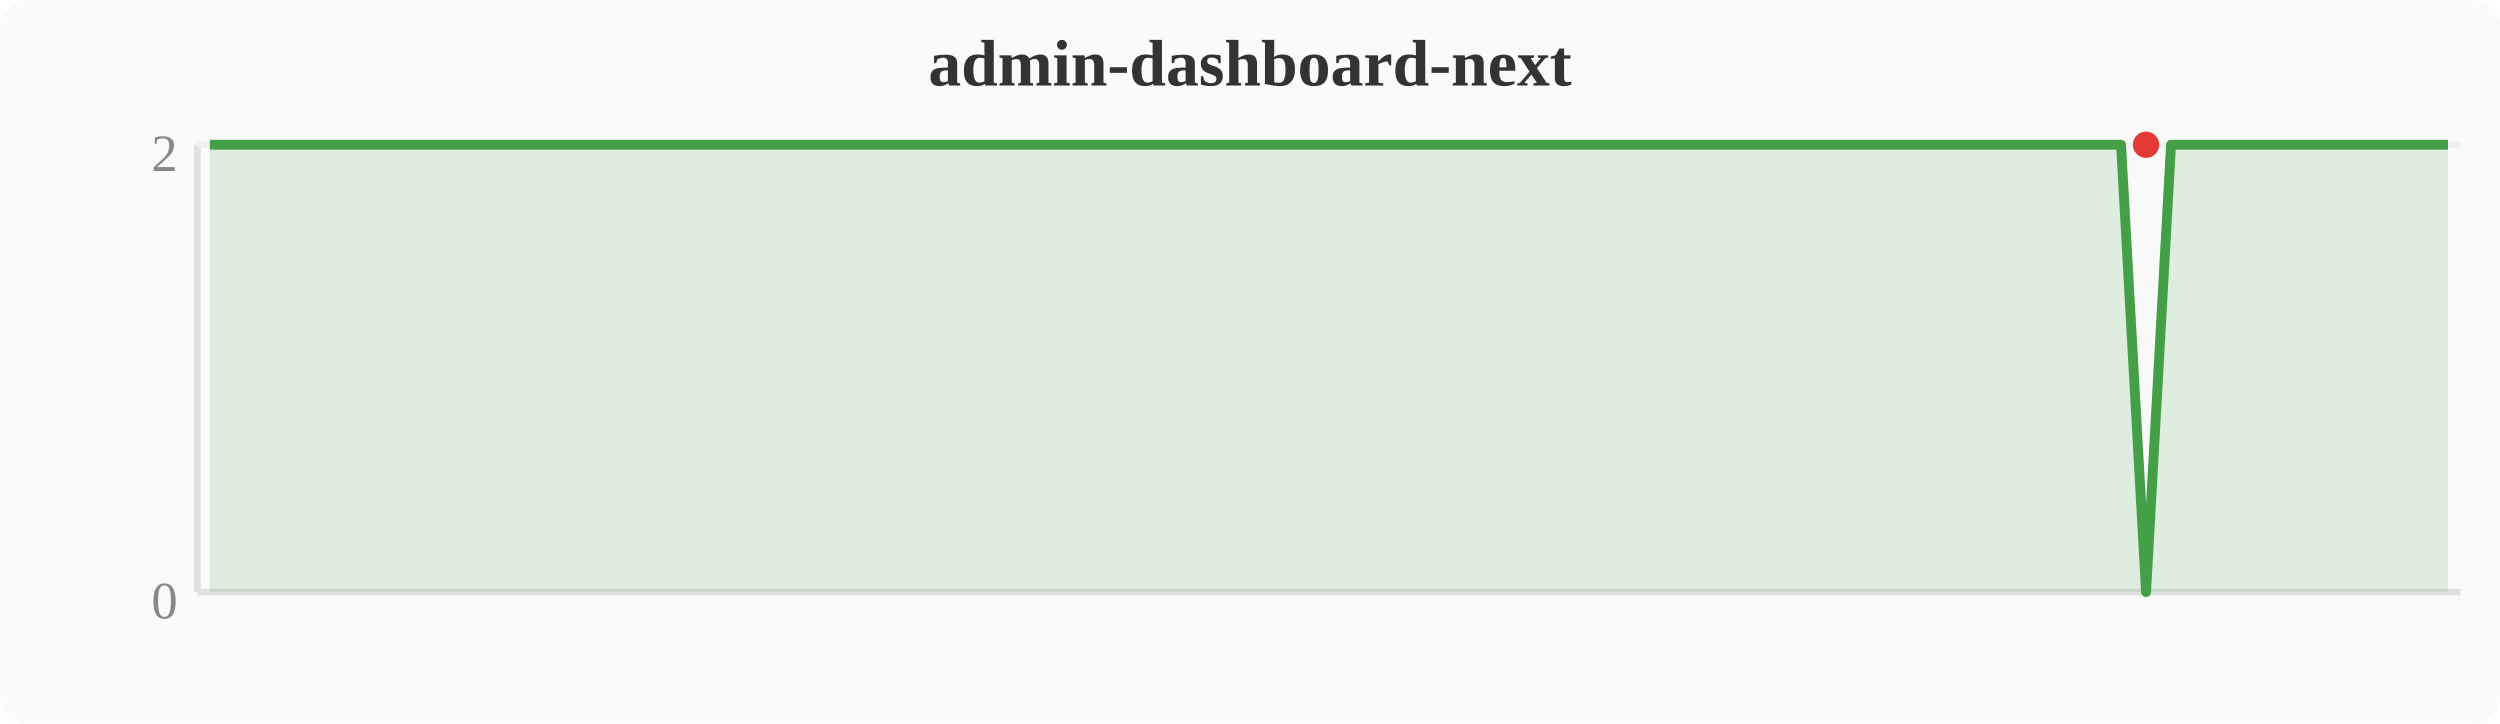
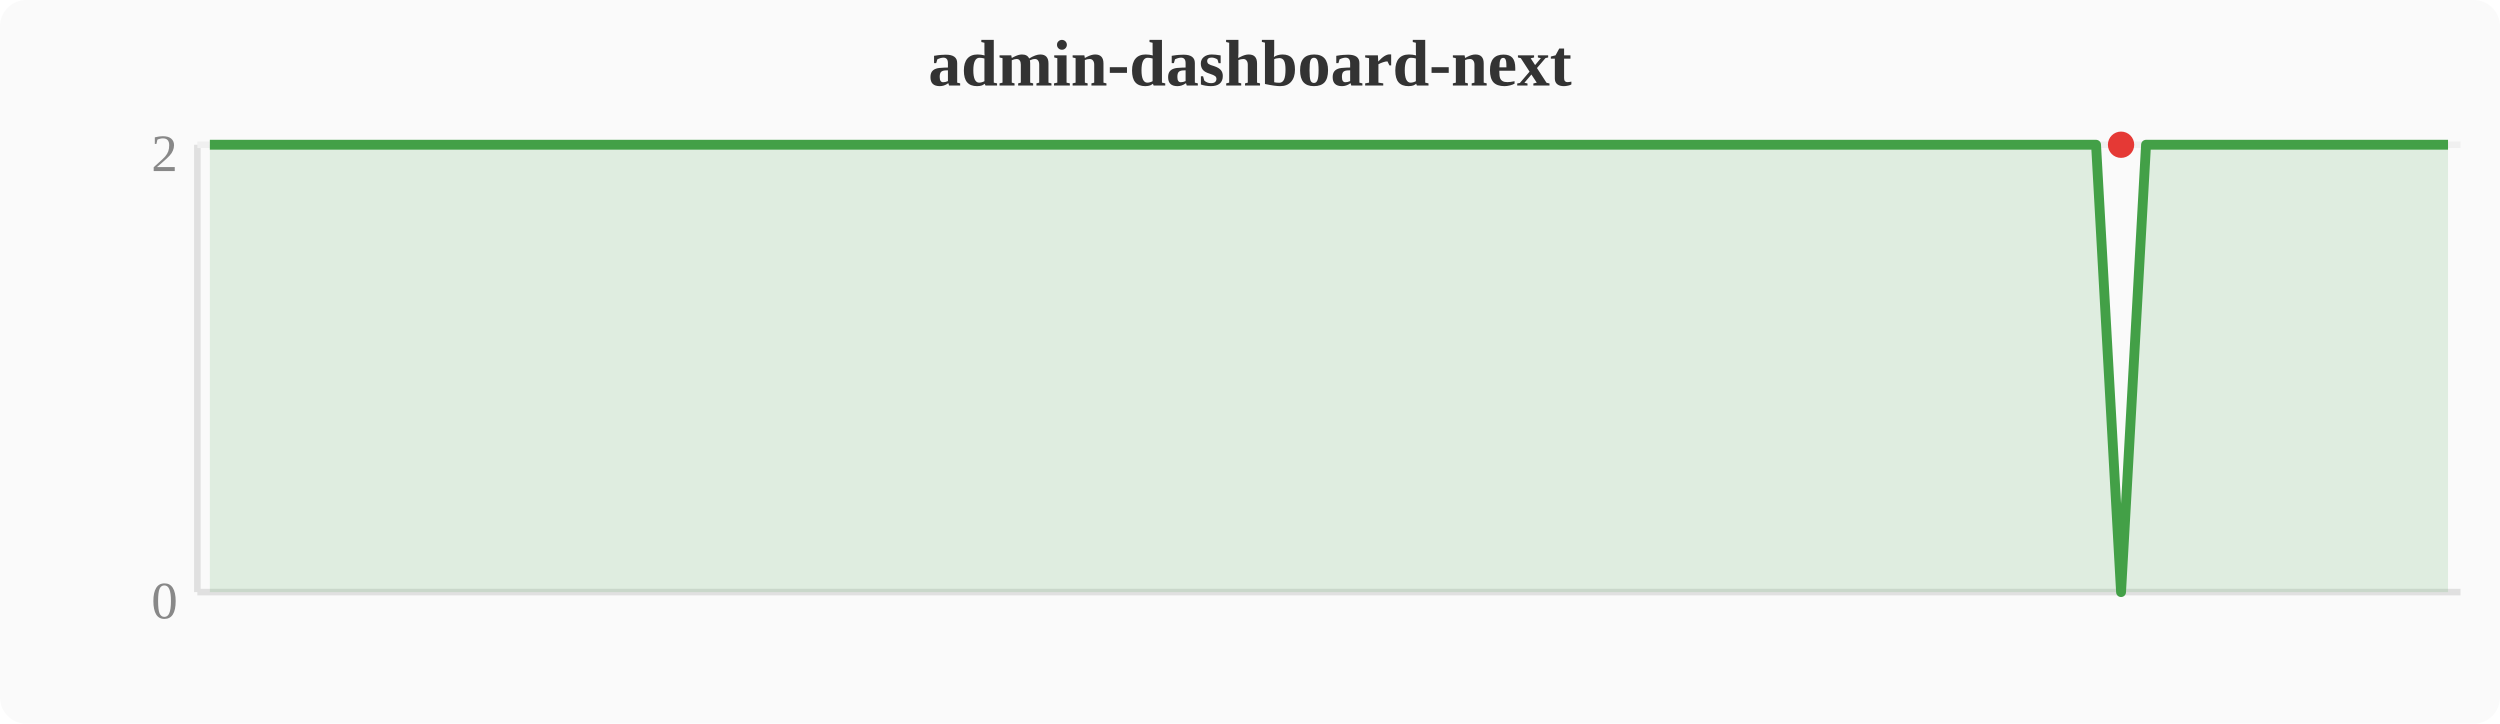
<svg xmlns="http://www.w3.org/2000/svg" width="380" height="110" viewBox="0 0 380 110">
  <rect width="380" height="110" fill="#fafafa" rx="4" />
  <text x="190" y="13" text-anchor="middle" font-size="10" font-weight="bold" fill="#333">admin-dashboard-next</text>
  <line x1="30" y1="22" x2="30" y2="90" stroke="#e0e0e0" stroke-width="1" />
  <line x1="30" y1="90" x2="374" y2="90" stroke="#e0e0e0" stroke-width="1" />
  <line x1="30" y1="22" x2="374" y2="22" stroke="#f0f0f0" stroke-width="1" />
  <text x="27" y="94" text-anchor="end" font-size="8" fill="#888">0</text>
  <text x="27" y="26" text-anchor="end" font-size="8" fill="#888">2</text>
-   <polygon points="31.9,22.0 35.7,22.0 39.6,22.0 43.4,22.0 47.2,22.0 51.0,22.0 54.8,22.0 58.7,22.0 62.5,22.0 66.3,22.0 70.1,22.0 74.0,22.0 77.8,22.0 81.6,22.0 85.4,22.0 89.2,22.0 93.1,22.0 96.9,22.0 100.7,22.0 104.5,22.0 108.4,22.0 112.2,22.0 116.0,22.0 119.8,22.0 123.6,22.0 127.5,22.0 131.3,22.0 135.1,22.0 138.9,22.0 142.8,22.0 146.6,22.0 150.4,22.0 154.2,22.0 158.0,22.0 161.9,22.0 165.7,22.0 169.5,22.0 173.3,22.0 177.2,22.0 181.0,22.0 184.8,22.0 188.6,22.0 192.4,22.0 196.3,22.0 200.1,22.0 203.9,22.0 207.7,22.0 211.6,22.0 215.4,22.0 219.2,22.0 223.0,22.0 226.8,22.0 230.7,22.0 234.5,22.0 238.3,22.0 242.1,22.0 246.0,22.0 249.8,22.0 253.6,22.0 257.4,22.0 261.2,22.0 265.1,22.0 268.9,22.0 272.7,22.0 276.5,22.0 280.4,22.0 284.2,22.0 288.0,22.0 291.8,22.0 295.6,22.0 299.5,22.0 303.3,22.0 307.1,22.0 310.9,22.0 314.8,22.0 318.6,22.0 322.4,22.0 326.2,90.0 330.0,22.0 333.9,22.0 337.7,22.0 341.5,22.0 345.3,22.0 349.2,22.0 353.0,22.0 356.8,22.0 360.6,22.0 364.4,22.0 368.3,22.0 372.1,22.0 372.1,90 31.9,90" fill="#43a047" opacity="0.15" />
-   <polyline points="31.9,22.0 35.7,22.0 39.6,22.0 43.4,22.0 47.2,22.0 51.0,22.0 54.8,22.0 58.7,22.0 62.5,22.0 66.3,22.0 70.1,22.0 74.0,22.0 77.8,22.0 81.6,22.0 85.4,22.0 89.2,22.0 93.1,22.0 96.9,22.0 100.7,22.0 104.5,22.0 108.4,22.0 112.2,22.0 116.0,22.0 119.8,22.0 123.6,22.0 127.5,22.0 131.3,22.0 135.1,22.0 138.9,22.0 142.8,22.0 146.6,22.0 150.4,22.0 154.2,22.0 158.0,22.0 161.9,22.0 165.7,22.0 169.5,22.0 173.3,22.0 177.2,22.0 181.0,22.0 184.8,22.0 188.6,22.0 192.4,22.0 196.3,22.0 200.1,22.0 203.9,22.0 207.7,22.0 211.6,22.0 215.4,22.0 219.2,22.0 223.0,22.0 226.8,22.0 230.7,22.0 234.5,22.0 238.3,22.0 242.1,22.0 246.0,22.0 249.8,22.0 253.6,22.0 257.4,22.0 261.2,22.0 265.1,22.0 268.9,22.0 272.7,22.0 276.5,22.0 280.4,22.0 284.2,22.0 288.0,22.0 291.8,22.0 295.6,22.0 299.5,22.0 303.3,22.0 307.1,22.0 310.9,22.0 314.8,22.0 318.6,22.0 322.4,22.0 326.2,90.0 330.0,22.0 333.9,22.0 337.7,22.0 341.5,22.0 345.3,22.0 349.2,22.0 353.0,22.0 356.8,22.0 360.6,22.0 364.4,22.0 368.3,22.0 372.1,22.0" fill="none" stroke="#43a047" stroke-width="1.5" stroke-linejoin="round" />
-   <circle cx="326.2" cy="22.0" r="2" fill="#e53935" />
+   <polygon points="31.9,22.0 35.7,22.0 39.6,22.0 43.4,22.0 47.2,22.0 51.0,22.0 54.8,22.0 58.7,22.0 62.5,22.0 66.3,22.0 70.1,22.0 74.0,22.0 77.8,22.0 81.6,22.0 85.4,22.0 89.2,22.0 93.1,22.0 96.9,22.0 100.7,22.0 104.5,22.0 108.4,22.0 112.2,22.0 116.0,22.0 119.8,22.0 123.6,22.0 127.5,22.0 131.3,22.0 135.1,22.0 138.9,22.0 142.8,22.0 146.6,22.0 150.4,22.0 154.2,22.0 158.0,22.0 161.9,22.0 165.7,22.0 169.5,22.0 173.3,22.0 177.2,22.0 181.0,22.0 184.8,22.0 188.6,22.0 192.4,22.0 196.3,22.0 200.1,22.0 203.9,22.0 207.7,22.0 211.6,22.0 215.4,22.0 219.2,22.0 223.0,22.0 226.8,22.0 230.7,22.0 234.5,22.0 238.3,22.0 242.1,22.0 246.0,22.0 249.8,22.0 253.6,22.0 257.4,22.0 261.2,22.0 265.1,22.0 268.9,22.0 272.7,22.0 276.5,22.0 280.4,22.0 284.2,22.0 288.0,22.0 291.8,22.0 295.6,22.0 299.5,22.0 303.3,22.0 307.1,22.0 310.9,22.0 314.8,22.0 318.6,22.0 322.4,90.0 326.2,22.0 330.0,22.0 333.9,22.0 337.7,22.0 341.5,22.0 345.3,22.0 349.2,22.0 353.0,22.0 356.8,22.0 360.6,22.0 364.4,22.0 368.3,22.0 372.1,22.0 372.1,90 31.9,90" fill="#43a047" opacity="0.15" />
+   <polyline points="31.9,22.0 35.7,22.0 39.6,22.0 43.4,22.0 47.2,22.0 51.0,22.0 54.8,22.0 58.7,22.0 62.5,22.0 66.3,22.0 70.1,22.0 74.0,22.0 77.8,22.0 81.6,22.0 85.4,22.0 89.2,22.0 93.1,22.0 96.9,22.0 100.7,22.0 104.5,22.0 108.4,22.0 112.2,22.0 116.0,22.0 119.8,22.0 123.6,22.0 127.5,22.0 131.3,22.0 135.1,22.0 138.9,22.0 142.8,22.0 146.6,22.0 150.4,22.0 154.2,22.0 158.0,22.0 161.9,22.0 165.7,22.0 169.5,22.0 173.3,22.0 177.2,22.0 181.0,22.0 184.8,22.0 188.6,22.0 192.4,22.0 196.3,22.0 200.1,22.0 203.9,22.0 207.7,22.0 211.6,22.0 215.4,22.0 219.2,22.0 223.0,22.0 226.8,22.0 230.7,22.0 234.5,22.0 238.3,22.0 242.1,22.0 246.0,22.0 249.8,22.0 253.6,22.0 257.4,22.0 261.2,22.0 265.1,22.0 268.9,22.0 272.7,22.0 276.5,22.0 280.4,22.0 284.2,22.0 288.0,22.0 291.8,22.0 295.6,22.0 299.5,22.0 303.3,22.0 307.1,22.0 310.9,22.0 314.8,22.0 318.6,22.0 322.4,90.0 326.2,22.0 330.0,22.0 333.9,22.0 337.7,22.0 341.5,22.0 345.3,22.0 349.2,22.0 353.0,22.0 356.8,22.0 360.6,22.0 364.4,22.0 368.3,22.0 372.1,22.0" fill="none" stroke="#43a047" stroke-width="1.5" stroke-linejoin="round" />
+   <circle cx="322.4" cy="22.0" r="2" fill="#e53935" />
</svg>
